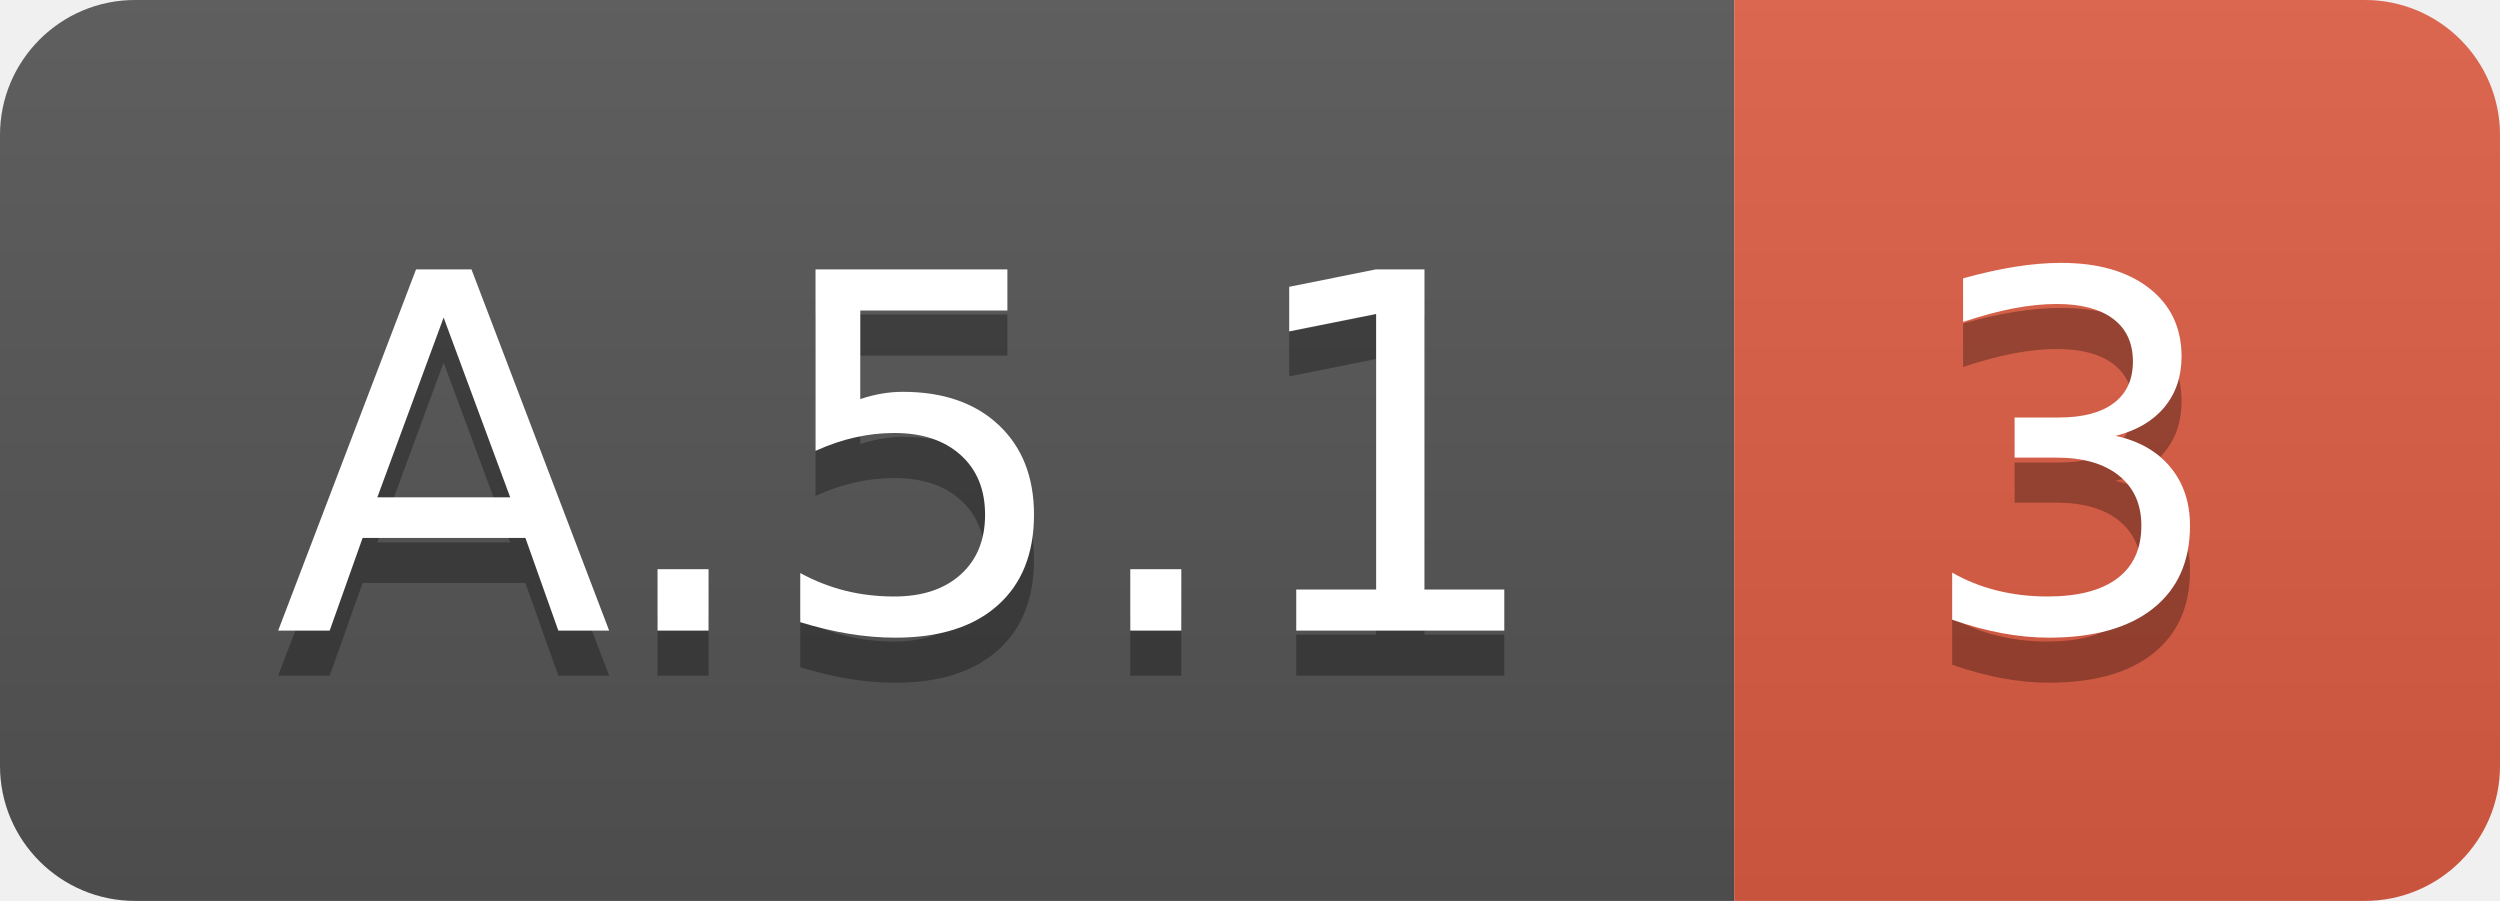
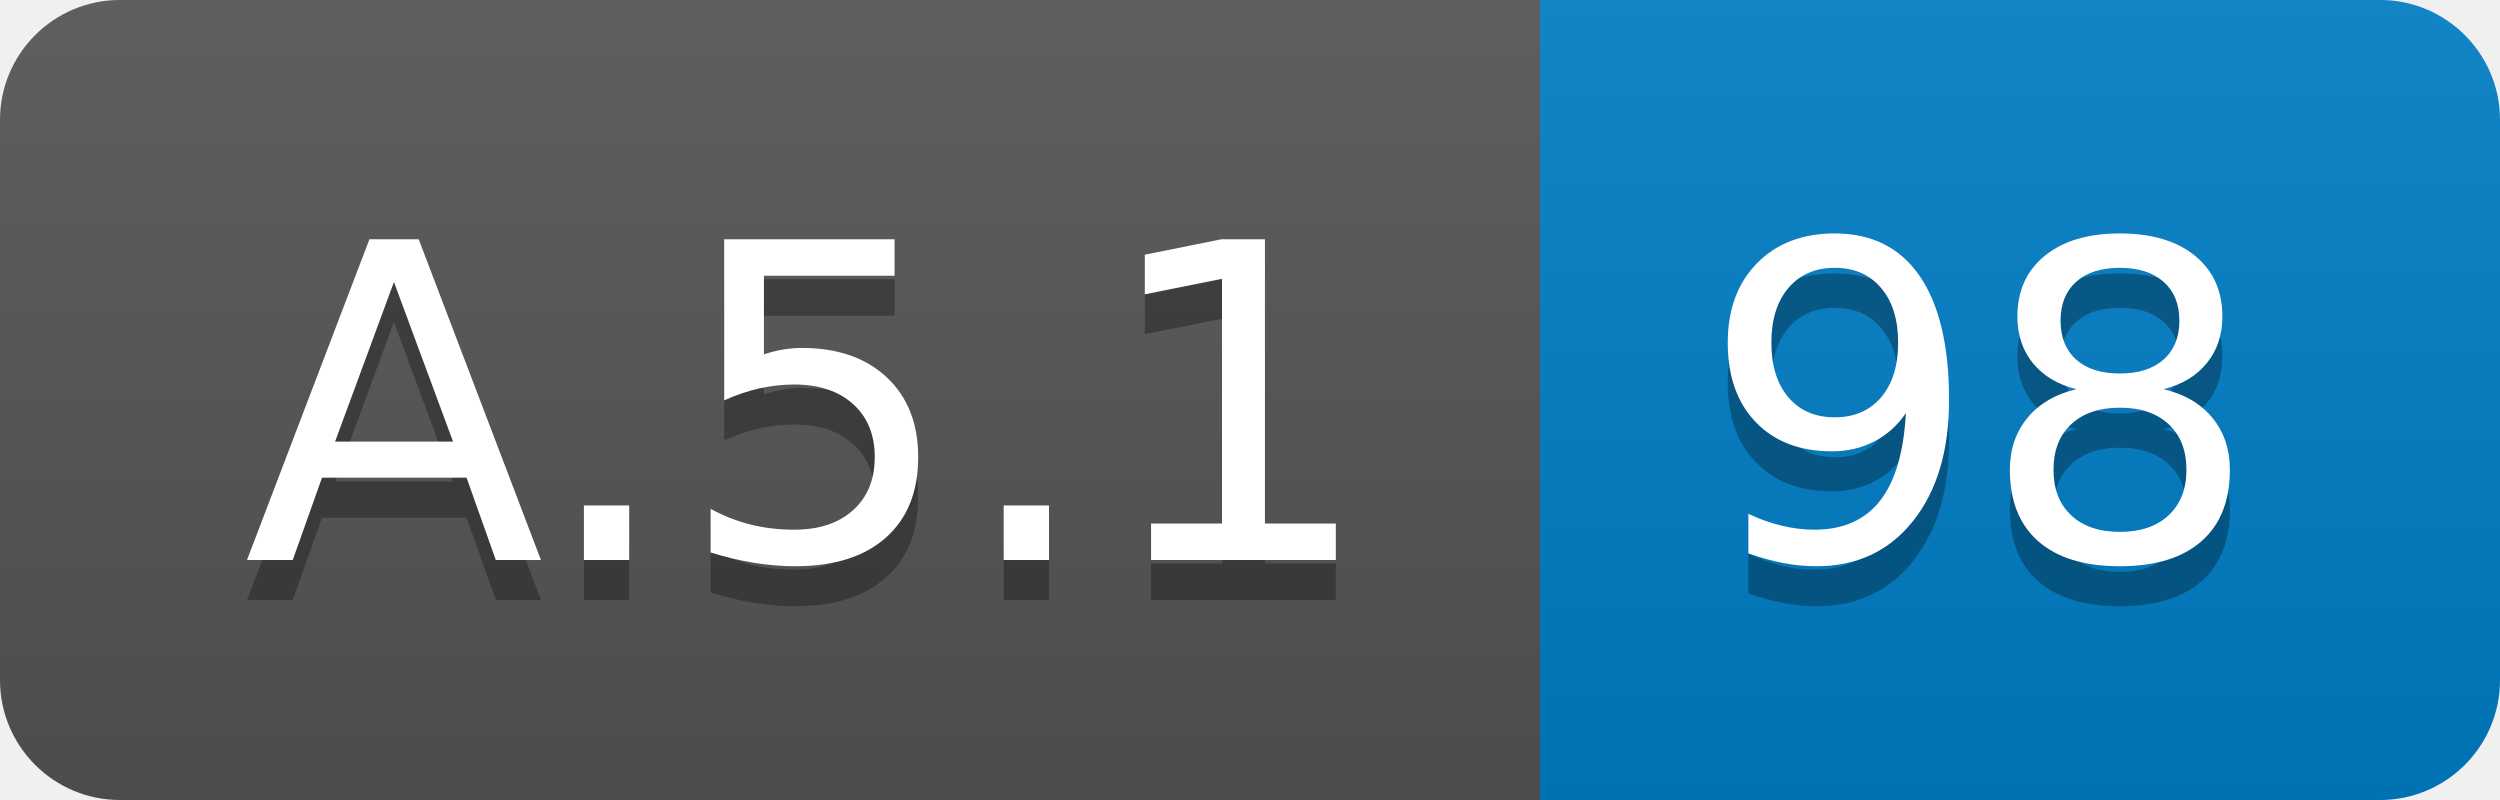
- <svg xmlns="http://www.w3.org/2000/svg" width="55.5" height="20">
+ <svg xmlns="http://www.w3.org/2000/svg" width="62.5" height="20">
  <linearGradient id="smooth" x2="0" y2="100%">
    <stop offset="0" stop-color="#bbb" stop-opacity=".1" />
    <stop offset="1" stop-opacity=".1" />
  </linearGradient>
  <clipPath id="round">
-     <rect width="55.5" height="20" rx="3" fill="#fff" />
+     <rect width="62.5" height="20" rx="3" fill="#fff" />
  </clipPath>
  <g clip-path="url(#round)">
    <rect width="38.5" height="20" fill="#555" />
-     <rect x="38.5" width="17.0" height="20" fill="#e05d44" />
-     <rect width="55.5" height="20" fill="url(#smooth)" />
+     <rect x="38.5" width="24.0" height="20" fill="#007ec6" />
+     <rect width="62.5" height="20" fill="url(#smooth)" />
  </g>
  <g fill="#fff" text-anchor="middle" font-family="DejaVu Sans,Verdana,Geneva,sans-serif" font-size="110">
    <text x="202.5" y="150" fill="#010101" fill-opacity=".3" transform="scale(0.1)" textLength="285.0" lengthAdjust="spacing">A.5.1</text>
    <text x="202.5" y="140" transform="scale(0.1)" textLength="285.0" lengthAdjust="spacing">A.5.1</text>
-     <text x="460.0" y="150" fill="#010101" fill-opacity=".3" transform="scale(0.1)" textLength="70.0" lengthAdjust="spacing">3</text>
-     <text x="460.0" y="140" transform="scale(0.1)" textLength="70.0" lengthAdjust="spacing">3</text>
+     <text x="495.0" y="150" fill="#010101" fill-opacity=".3" transform="scale(0.1)" textLength="140.0" lengthAdjust="spacing">98</text>
+     <text x="495.0" y="140" transform="scale(0.1)" textLength="140.0" lengthAdjust="spacing">98</text>
  </g>
</svg>
